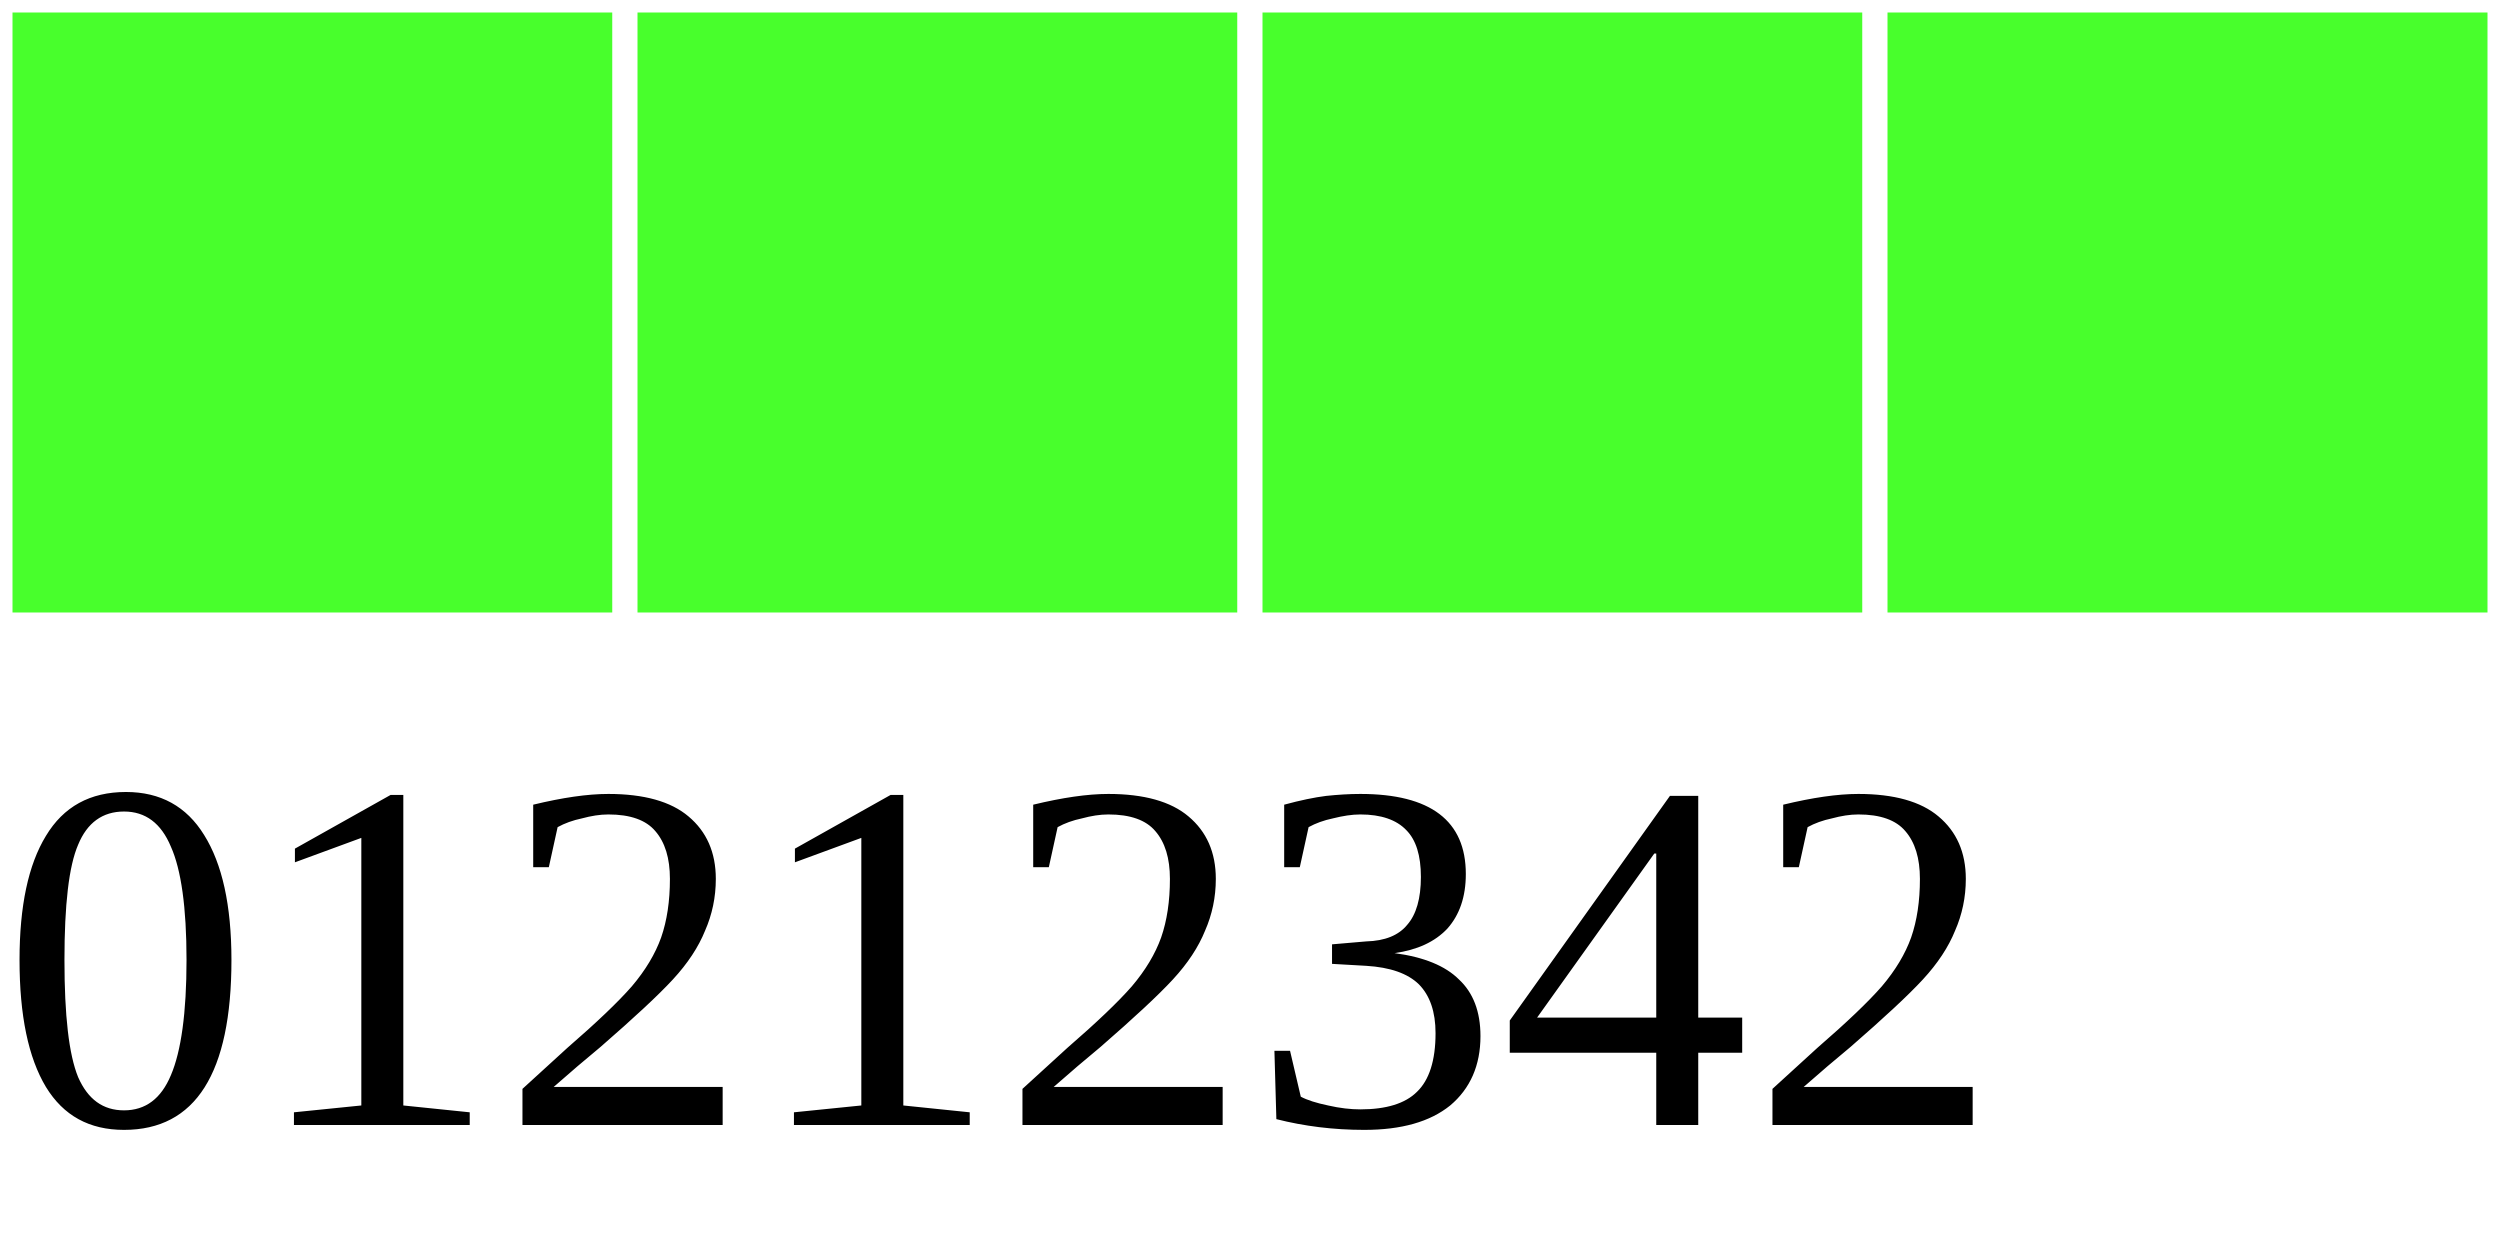
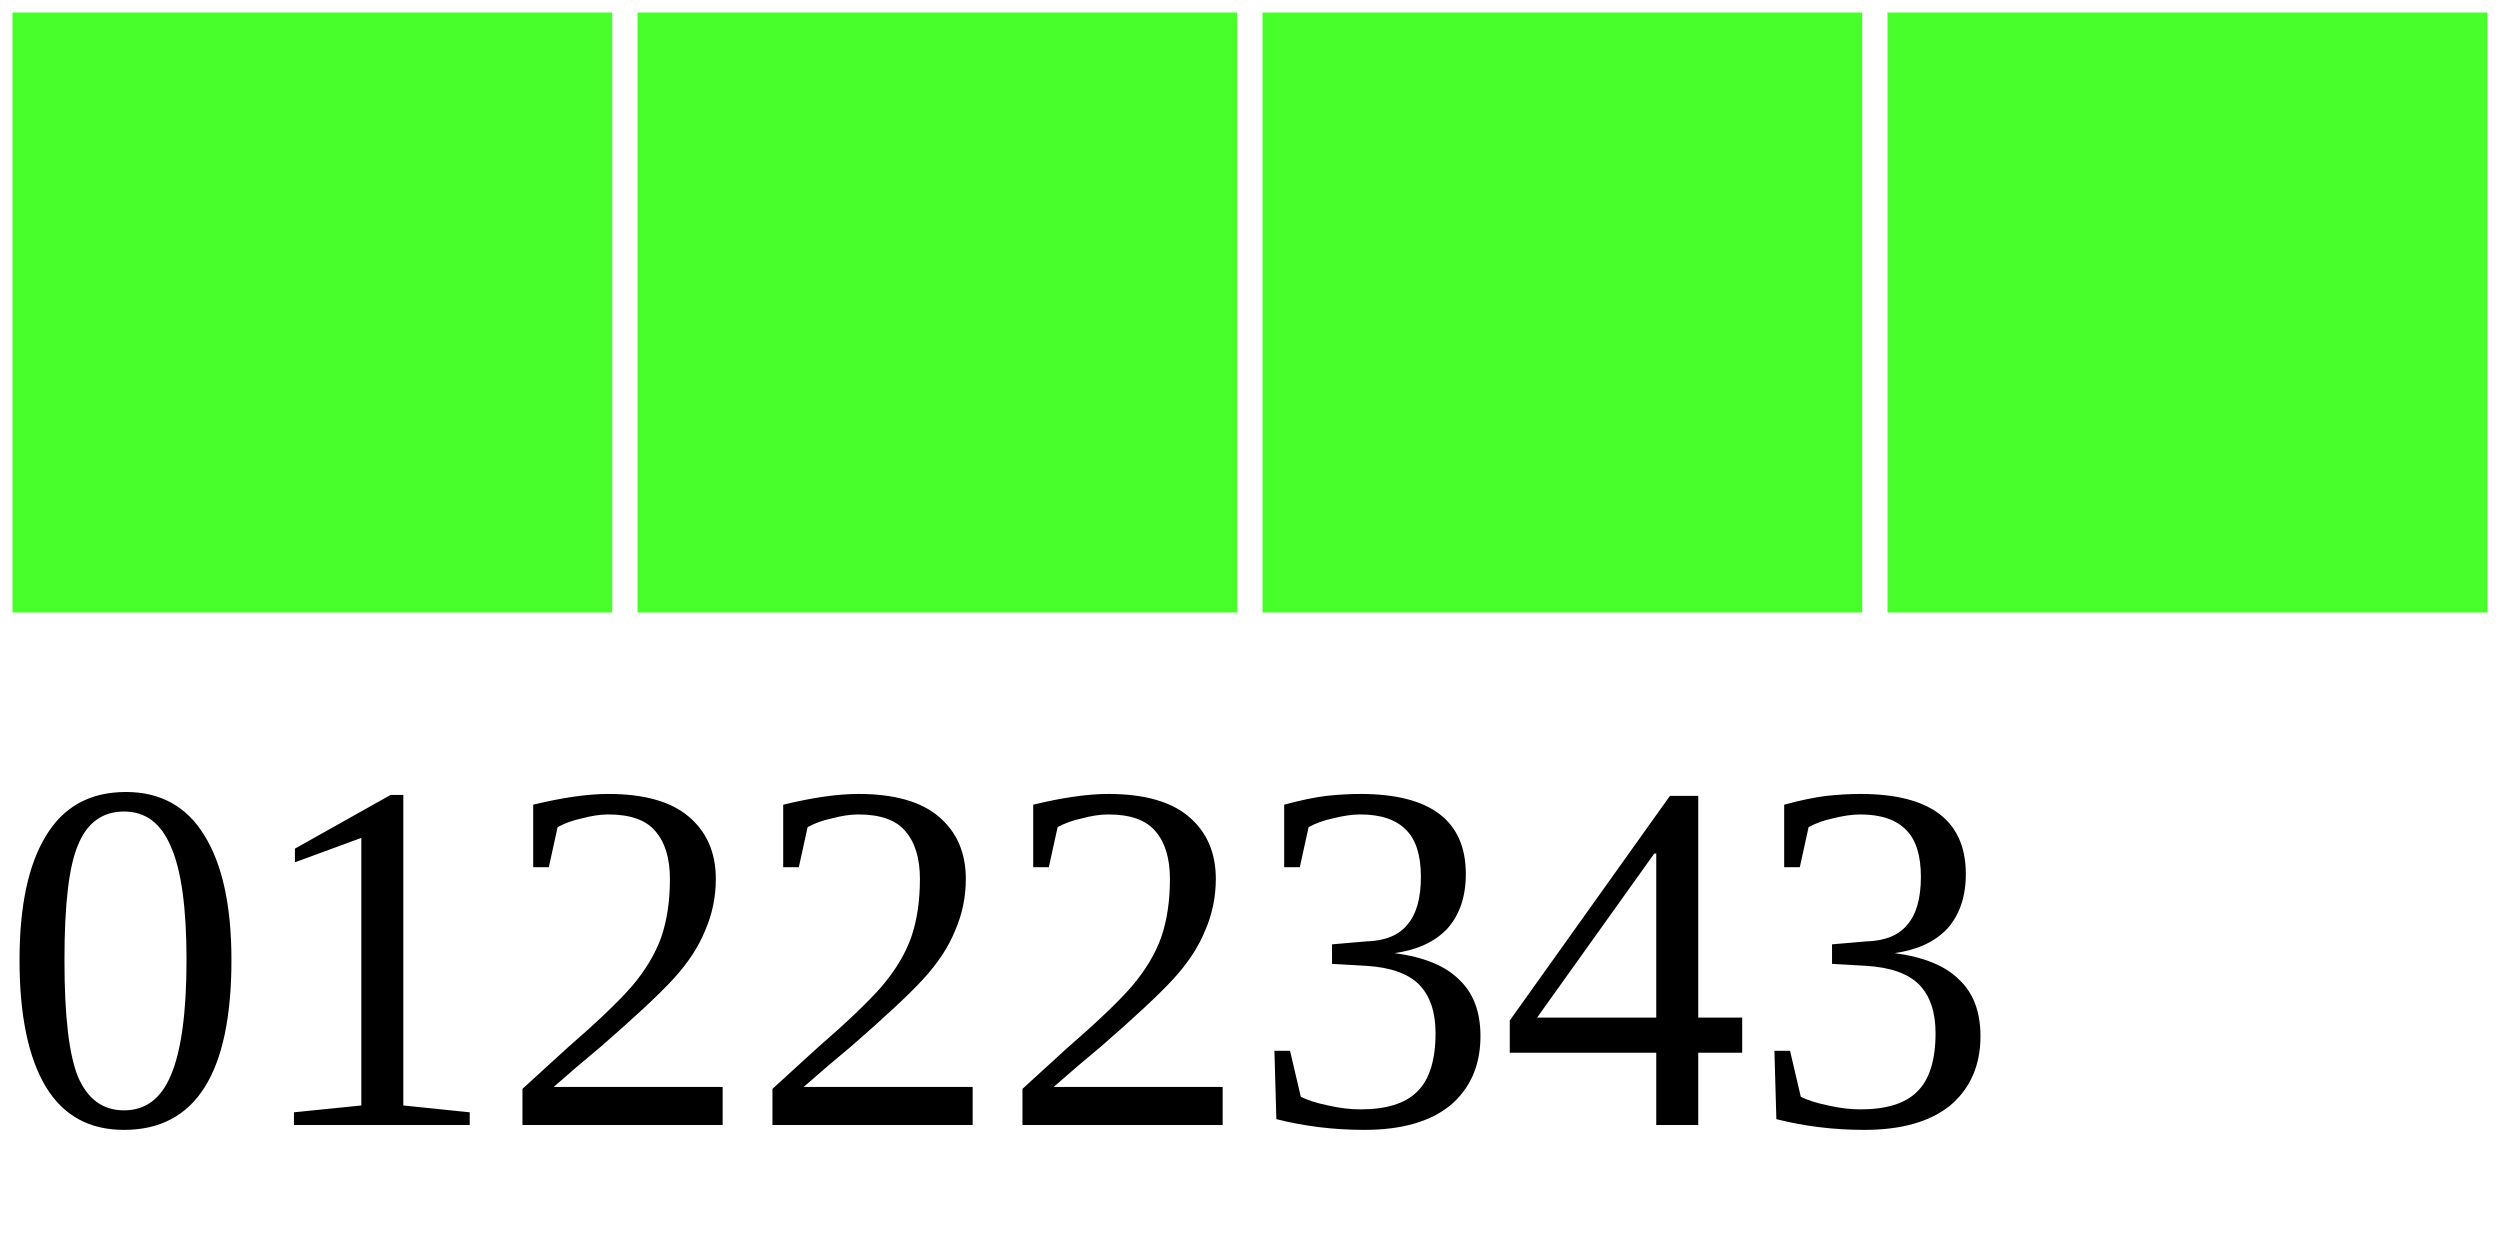
<svg xmlns="http://www.w3.org/2000/svg" width="40" height="20">
  <g>
    <rect width="10" height="10" style="fill:#48FF2C;stroke-width:0.4;stroke:rgb(255,255,255)" x="0" />
    <rect width="10" height="10" style="fill:#48FF2C;stroke-width:0.4;stroke:rgb(255,255,255)" x="10" />
    <rect width="10" height="10" style="fill:#48FF2C;stroke-width:0.4;stroke:rgb(255,255,255)" x="20" />
    <rect width="10" height="10" style="fill:#48FF2C;stroke-width:0.4;stroke:rgb(255,255,255)" x="30" />
-     <text x="0" y="18" fill="black" font-size="8">01212342</text>
+     <text x="0" y="18" fill="black" font-size="8">01222343</text>
  </g>
</svg>
